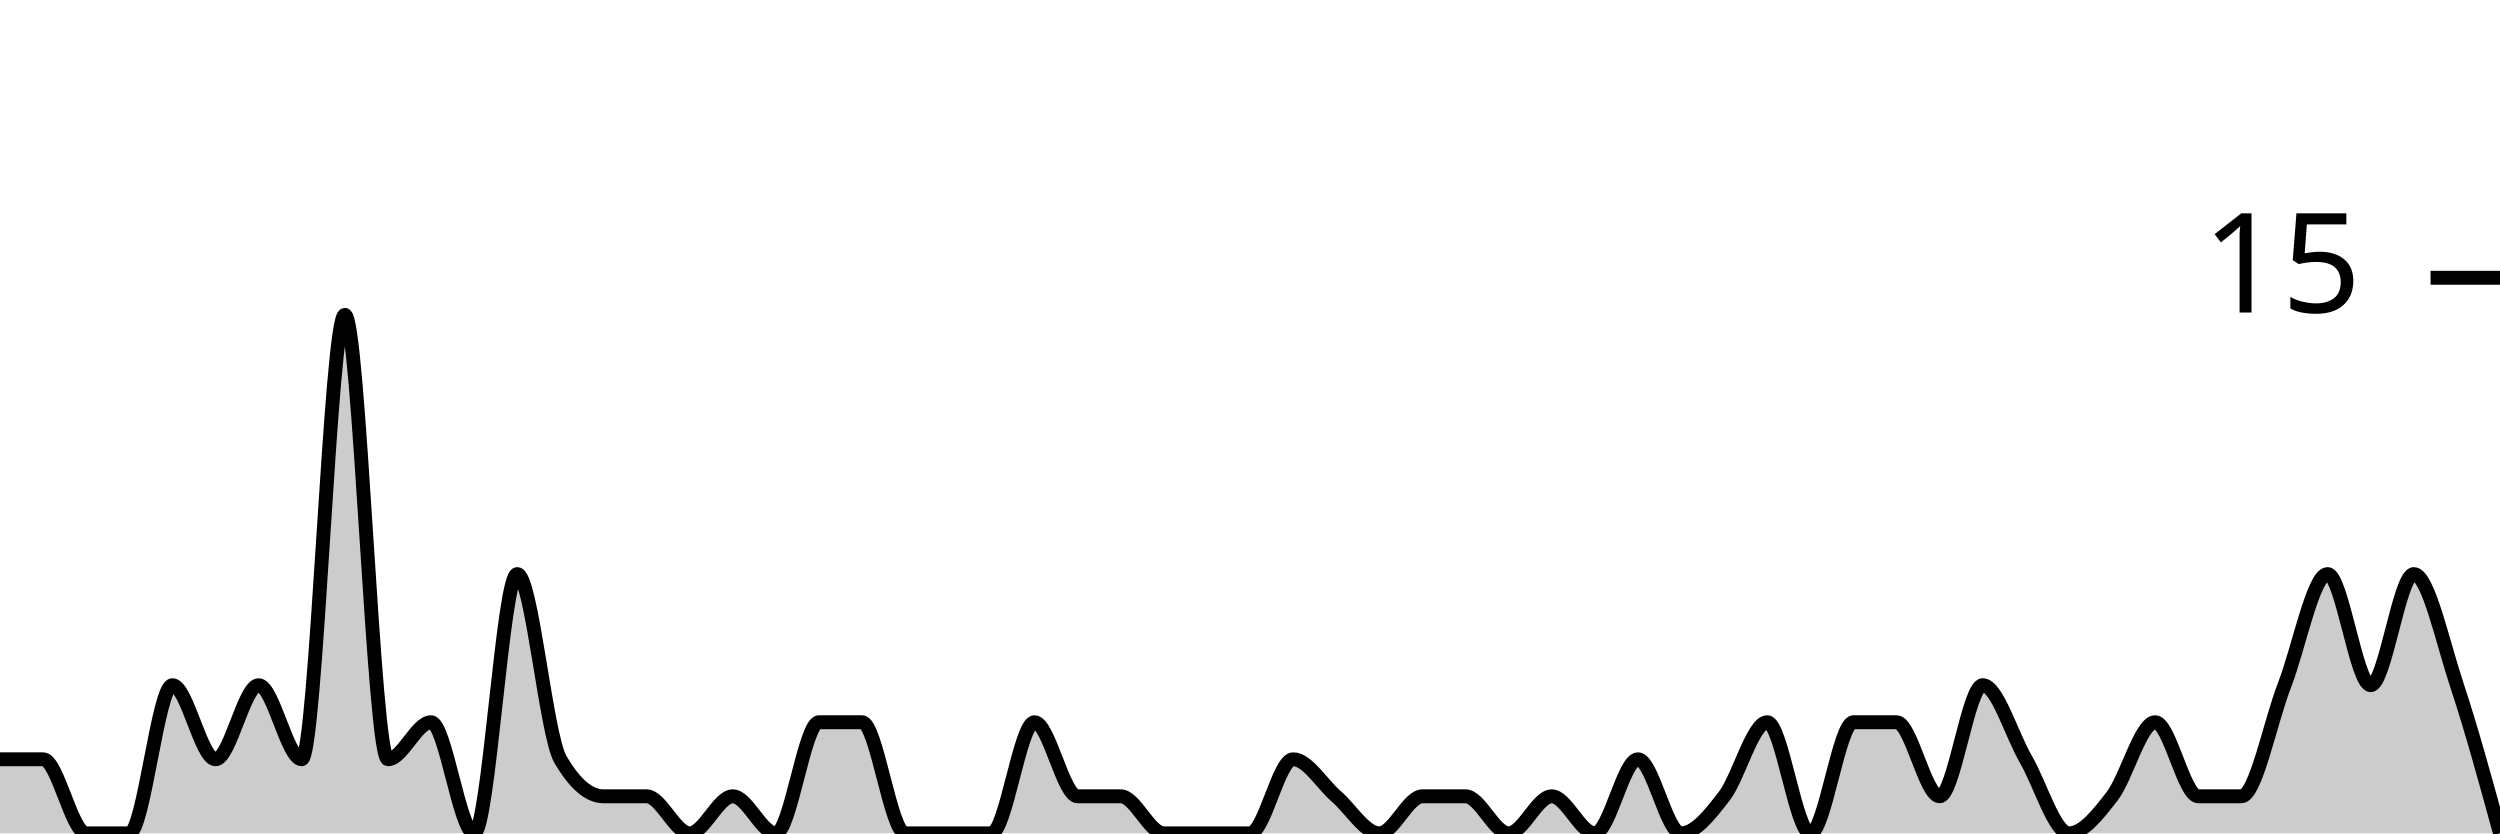
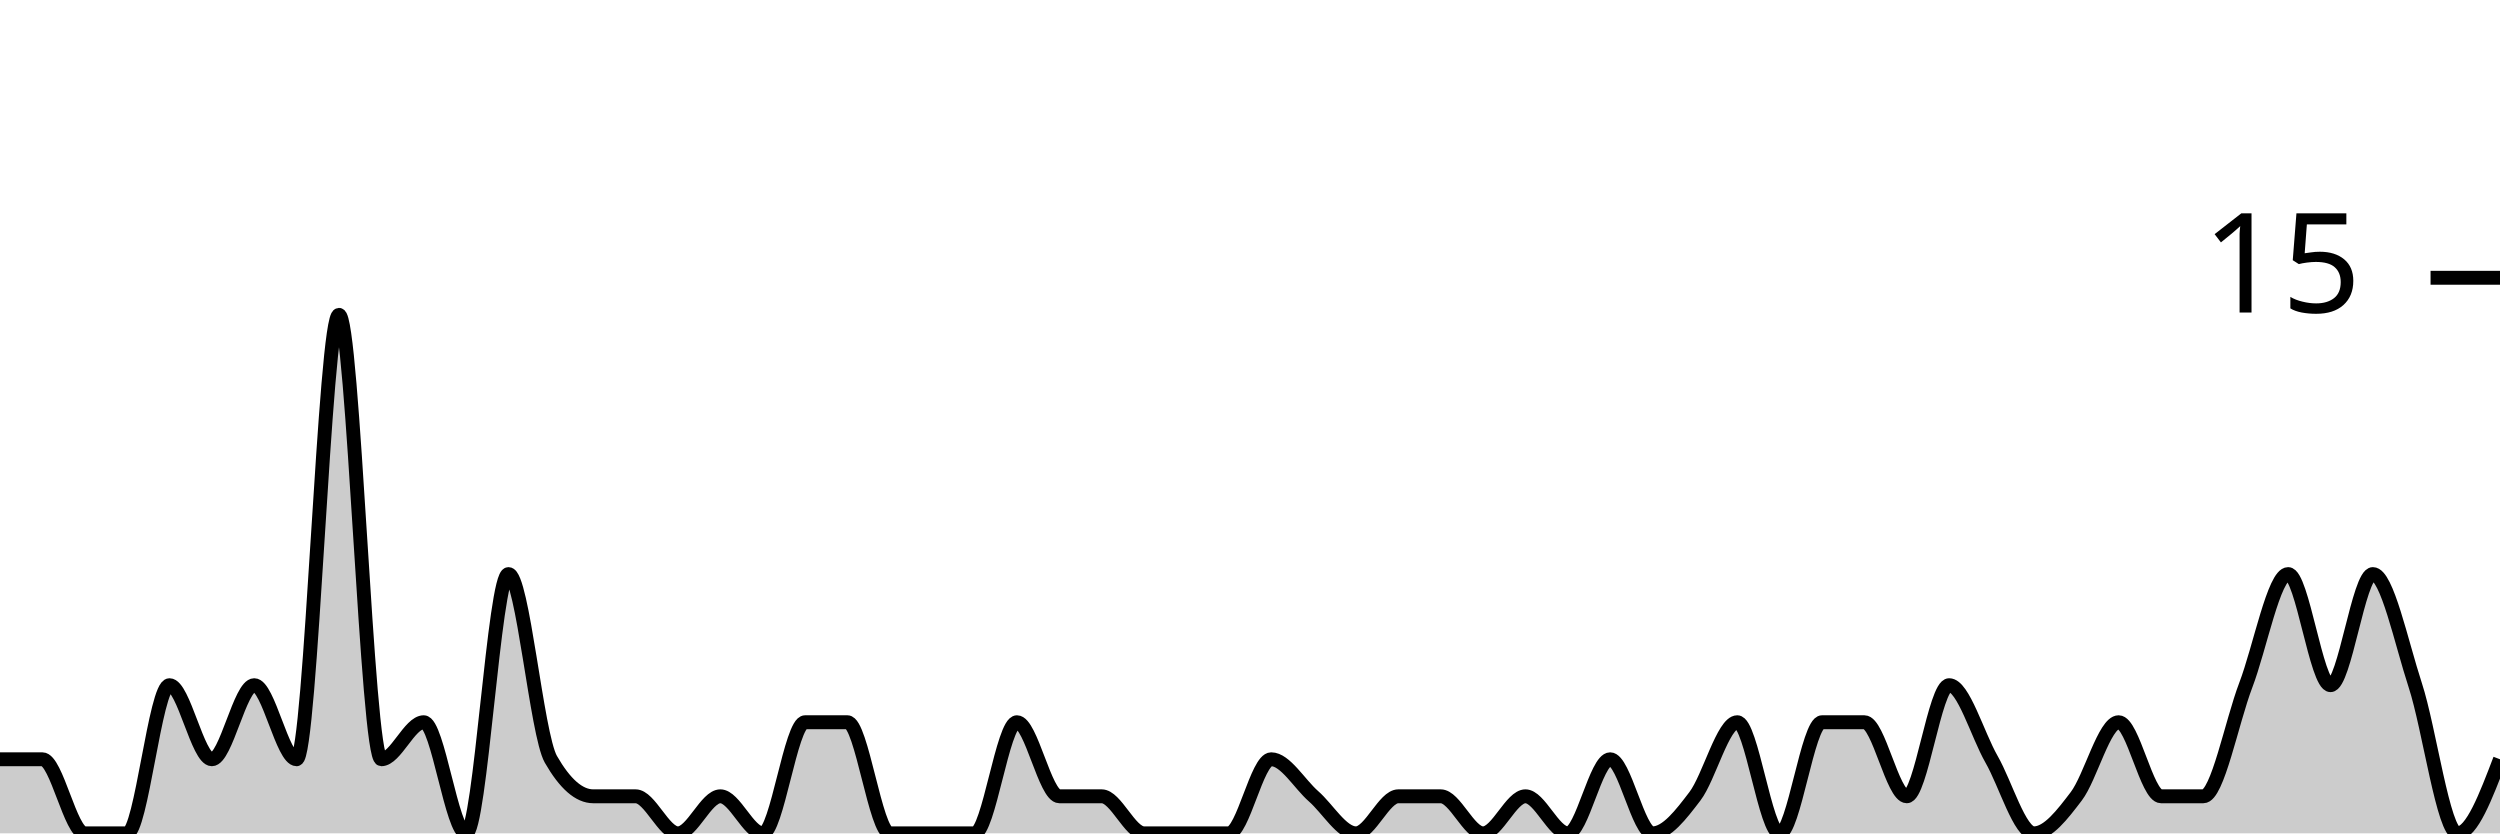
<svg xmlns="http://www.w3.org/2000/svg" viewBox="0 0 180 60">
  <g transform="translate(0,20)">
-     <path class="area" fill="rgba(0, 0, 0, 0.2)" d="M0,34.667C1.034,34.667,2.069,34.667,3.103,34.667C4.138,34.667,5.172,40,6.207,40C7.241,40,8.276,40,9.31,40C10.345,40,11.379,29.333,12.414,29.333C13.448,29.333,14.483,34.667,15.517,34.667C16.552,34.667,17.586,29.333,18.621,29.333C19.655,29.333,20.69,34.667,21.724,34.667C22.759,34.667,23.793,2.667,24.828,2.667C25.862,2.667,26.897,34.667,27.931,34.667C28.966,34.667,30,32,31.034,32C32.069,32,33.103,40,34.138,40C35.172,40,36.207,21.333,37.241,21.333C38.276,21.333,39.31,32.889,40.345,34.667C41.379,36.444,42.414,37.333,43.448,37.333C44.483,37.333,45.517,37.333,46.552,37.333C47.586,37.333,48.621,40,49.655,40C50.69,40,51.724,37.333,52.759,37.333C53.793,37.333,54.828,40,55.862,40C56.897,40,57.931,32,58.966,32C60,32,61.034,32,62.069,32C63.103,32,64.138,40,65.172,40C66.207,40,67.241,40,68.276,40C69.31,40,70.345,40,71.379,40C72.414,40,73.448,32,74.483,32C75.517,32,76.552,37.333,77.586,37.333C78.621,37.333,79.655,37.333,80.69,37.333C81.724,37.333,82.759,40,83.793,40C84.828,40,85.862,40,86.897,40C87.931,40,88.966,40,90,40C91.034,40,92.069,34.667,93.103,34.667C94.138,34.667,95.172,36.444,96.207,37.333C97.241,38.222,98.276,40,99.31,40C100.345,40,101.379,37.333,102.414,37.333C103.448,37.333,104.483,37.333,105.517,37.333C106.552,37.333,107.586,40,108.621,40C109.655,40,110.69,37.333,111.724,37.333C112.759,37.333,113.793,40,114.828,40C115.862,40,116.897,34.667,117.931,34.667C118.966,34.667,120,40,121.034,40C122.069,40,123.103,38.667,124.138,37.333C125.172,36,126.207,32,127.241,32C128.276,32,129.31,40,130.345,40C131.379,40,132.414,32,133.448,32C134.483,32,135.517,32,136.552,32C137.586,32,138.621,37.333,139.655,37.333C140.69,37.333,141.724,29.333,142.759,29.333C143.793,29.333,144.828,32.889,145.862,34.667C146.897,36.444,147.931,40,148.966,40C150,40,151.034,38.667,152.069,37.333C153.103,36,154.138,32,155.172,32C156.207,32,157.241,37.333,158.276,37.333C159.31,37.333,160.345,37.333,161.379,37.333C162.414,37.333,163.448,32,164.483,29.333C165.517,26.667,166.552,21.333,167.586,21.333C168.621,21.333,169.655,29.333,170.69,29.333C171.724,29.333,172.759,21.333,173.793,21.333C174.828,21.333,175.862,26.222,176.897,29.333C177.931,32.444,178.966,36.222,180,40L180,40C178.966,40,177.931,40,176.897,40C175.862,40,174.828,40,173.793,40C172.759,40,171.724,40,170.69,40C169.655,40,168.621,40,167.586,40C166.552,40,165.517,40,164.483,40C163.448,40,162.414,40,161.379,40C160.345,40,159.31,40,158.276,40C157.241,40,156.207,40,155.172,40C154.138,40,153.103,40,152.069,40C151.034,40,150,40,148.966,40C147.931,40,146.897,40,145.862,40C144.828,40,143.793,40,142.759,40C141.724,40,140.69,40,139.655,40C138.621,40,137.586,40,136.552,40C135.517,40,134.483,40,133.448,40C132.414,40,131.379,40,130.345,40C129.31,40,128.276,40,127.241,40C126.207,40,125.172,40,124.138,40C123.103,40,122.069,40,121.034,40C120,40,118.966,40,117.931,40C116.897,40,115.862,40,114.828,40C113.793,40,112.759,40,111.724,40C110.69,40,109.655,40,108.621,40C107.586,40,106.552,40,105.517,40C104.483,40,103.448,40,102.414,40C101.379,40,100.345,40,99.31,40C98.276,40,97.241,40,96.207,40C95.172,40,94.138,40,93.103,40C92.069,40,91.034,40,90,40C88.966,40,87.931,40,86.897,40C85.862,40,84.828,40,83.793,40C82.759,40,81.724,40,80.69,40C79.655,40,78.621,40,77.586,40C76.552,40,75.517,40,74.483,40C73.448,40,72.414,40,71.379,40C70.345,40,69.31,40,68.276,40C67.241,40,66.207,40,65.172,40C64.138,40,63.103,40,62.069,40C61.034,40,60,40,58.966,40C57.931,40,56.897,40,55.862,40C54.828,40,53.793,40,52.759,40C51.724,40,50.69,40,49.655,40C48.621,40,47.586,40,46.552,40C45.517,40,44.483,40,43.448,40C42.414,40,41.379,40,40.345,40C39.31,40,38.276,40,37.241,40C36.207,40,35.172,40,34.138,40C33.103,40,32.069,40,31.034,40C30,40,28.966,40,27.931,40C26.897,40,25.862,40,24.828,40C23.793,40,22.759,40,21.724,40C20.69,40,19.655,40,18.621,40C17.586,40,16.552,40,15.517,40C14.483,40,13.448,40,12.414,40C11.379,40,10.345,40,9.31,40C8.276,40,7.241,40,6.207,40C5.172,40,4.138,40,3.103,40C2.069,40,1.034,40,0,40Z" />
-     <path class="line" stroke="black" fill="none" d="M0,34.667C1.034,34.667,2.069,34.667,3.103,34.667C4.138,34.667,5.172,40,6.207,40C7.241,40,8.276,40,9.31,40C10.345,40,11.379,29.333,12.414,29.333C13.448,29.333,14.483,34.667,15.517,34.667C16.552,34.667,17.586,29.333,18.621,29.333C19.655,29.333,20.69,34.667,21.724,34.667C22.759,34.667,23.793,2.667,24.828,2.667C25.862,2.667,26.897,34.667,27.931,34.667C28.966,34.667,30,32,31.034,32C32.069,32,33.103,40,34.138,40C35.172,40,36.207,21.333,37.241,21.333C38.276,21.333,39.31,32.889,40.345,34.667C41.379,36.444,42.414,37.333,43.448,37.333C44.483,37.333,45.517,37.333,46.552,37.333C47.586,37.333,48.621,40,49.655,40C50.69,40,51.724,37.333,52.759,37.333C53.793,37.333,54.828,40,55.862,40C56.897,40,57.931,32,58.966,32C60,32,61.034,32,62.069,32C63.103,32,64.138,40,65.172,40C66.207,40,67.241,40,68.276,40C69.31,40,70.345,40,71.379,40C72.414,40,73.448,32,74.483,32C75.517,32,76.552,37.333,77.586,37.333C78.621,37.333,79.655,37.333,80.69,37.333C81.724,37.333,82.759,40,83.793,40C84.828,40,85.862,40,86.897,40C87.931,40,88.966,40,90,40C91.034,40,92.069,34.667,93.103,34.667C94.138,34.667,95.172,36.444,96.207,37.333C97.241,38.222,98.276,40,99.31,40C100.345,40,101.379,37.333,102.414,37.333C103.448,37.333,104.483,37.333,105.517,37.333C106.552,37.333,107.586,40,108.621,40C109.655,40,110.69,37.333,111.724,37.333C112.759,37.333,113.793,40,114.828,40C115.862,40,116.897,34.667,117.931,34.667C118.966,34.667,120,40,121.034,40C122.069,40,123.103,38.667,124.138,37.333C125.172,36,126.207,32,127.241,32C128.276,32,129.31,40,130.345,40C131.379,40,132.414,32,133.448,32C134.483,32,135.517,32,136.552,32C137.586,32,138.621,37.333,139.655,37.333C140.69,37.333,141.724,29.333,142.759,29.333C143.793,29.333,144.828,32.889,145.862,34.667C146.897,36.444,147.931,40,148.966,40C150,40,151.034,38.667,152.069,37.333C153.103,36,154.138,32,155.172,32C156.207,32,157.241,37.333,158.276,37.333C159.31,37.333,160.345,37.333,161.379,37.333C162.414,37.333,163.448,32,164.483,29.333C165.517,26.667,166.552,21.333,167.586,21.333C168.621,21.333,169.655,29.333,170.69,29.333C171.724,29.333,172.759,21.333,173.793,21.333C174.828,21.333,175.862,26.222,176.897,29.333C177.931,32.444,178.966,36.222,180,40" />
+     <path class="area" fill="rgba(0, 0, 0, 0.2)" d="M0,34.667C1.017,34.667,2.034,34.667,3.051,34.667C4.068,34.667,5.085,40,6.102,40C7.119,40,8.136,40,9.153,40C10.169,40,11.186,29.333,12.203,29.333C13.22,29.333,14.237,34.667,15.254,34.667C16.271,34.667,17.288,29.333,18.305,29.333C19.322,29.333,20.339,34.667,21.356,34.667C22.373,34.667,23.39,2.667,24.407,2.667C25.424,2.667,26.441,34.667,27.458,34.667C28.475,34.667,29.492,32,30.508,32C31.525,32,32.542,40,33.559,40C34.576,40,35.593,21.333,36.61,21.333C37.627,21.333,38.644,32.889,39.661,34.667C40.678,36.444,41.695,37.333,42.712,37.333C43.729,37.333,44.746,37.333,45.763,37.333C46.78,37.333,47.797,40,48.814,40C49.831,40,50.847,37.333,51.864,37.333C52.881,37.333,53.898,40,54.915,40C55.932,40,56.949,32,57.966,32C58.983,32,60,32,61.017,32C62.034,32,63.051,40,64.068,40C65.085,40,66.102,40,67.119,40C68.136,40,69.153,40,70.169,40C71.186,40,72.203,32,73.22,32C74.237,32,75.254,37.333,76.271,37.333C77.288,37.333,78.305,37.333,79.322,37.333C80.339,37.333,81.356,40,82.373,40C83.39,40,84.407,40,85.424,40C86.441,40,87.458,40,88.475,40C89.492,40,90.508,34.667,91.525,34.667C92.542,34.667,93.559,36.444,94.576,37.333C95.593,38.222,96.61,40,97.627,40C98.644,40,99.661,37.333,100.678,37.333C101.695,37.333,102.712,37.333,103.729,37.333C104.746,37.333,105.763,40,106.78,40C107.797,40,108.814,37.333,109.831,37.333C110.847,37.333,111.864,40,112.881,40C113.898,40,114.915,34.667,115.932,34.667C116.949,34.667,117.966,40,118.983,40C120,40,121.017,38.667,122.034,37.333C123.051,36,124.068,32,125.085,32C126.102,32,127.119,40,128.136,40C129.153,40,130.169,32,131.186,32C132.203,32,133.22,32,134.237,32C135.254,32,136.271,37.333,137.288,37.333C138.305,37.333,139.322,29.333,140.339,29.333C141.356,29.333,142.373,32.889,143.39,34.667C144.407,36.444,145.424,40,146.441,40C147.458,40,148.475,38.667,149.492,37.333C150.508,36,151.525,32,152.542,32C153.559,32,154.576,37.333,155.593,37.333C156.61,37.333,157.627,37.333,158.644,37.333C159.661,37.333,160.678,32,161.695,29.333C162.712,26.667,163.729,21.333,164.746,21.333C165.763,21.333,166.78,29.333,167.797,29.333C168.814,29.333,169.831,21.333,170.847,21.333C171.864,21.333,172.881,26.222,173.898,29.333C174.915,32.444,175.932,40,176.949,40C177.966,40,178.983,37.333,180,34.667L180,40C178.983,40,177.966,40,176.949,40C175.932,40,174.915,40,173.898,40C172.881,40,171.864,40,170.847,40C169.831,40,168.814,40,167.797,40C166.78,40,165.763,40,164.746,40C163.729,40,162.712,40,161.695,40C160.678,40,159.661,40,158.644,40C157.627,40,156.61,40,155.593,40C154.576,40,153.559,40,152.542,40C151.525,40,150.508,40,149.492,40C148.475,40,147.458,40,146.441,40C145.424,40,144.407,40,143.39,40C142.373,40,141.356,40,140.339,40C139.322,40,138.305,40,137.288,40C136.271,40,135.254,40,134.237,40C133.22,40,132.203,40,131.186,40C130.169,40,129.153,40,128.136,40C127.119,40,126.102,40,125.085,40C124.068,40,123.051,40,122.034,40C121.017,40,120,40,118.983,40C117.966,40,116.949,40,115.932,40C114.915,40,113.898,40,112.881,40C111.864,40,110.847,40,109.831,40C108.814,40,107.797,40,106.78,40C105.763,40,104.746,40,103.729,40C102.712,40,101.695,40,100.678,40C99.661,40,98.644,40,97.627,40C96.61,40,95.593,40,94.576,40C93.559,40,92.542,40,91.525,40C90.508,40,89.492,40,88.475,40C87.458,40,86.441,40,85.424,40C84.407,40,83.39,40,82.373,40C81.356,40,80.339,40,79.322,40C78.305,40,77.288,40,76.271,40C75.254,40,74.237,40,73.22,40C72.203,40,71.186,40,70.169,40C69.153,40,68.136,40,67.119,40C66.102,40,65.085,40,64.068,40C63.051,40,62.034,40,61.017,40C60,40,58.983,40,57.966,40C56.949,40,55.932,40,54.915,40C53.898,40,52.881,40,51.864,40C50.847,40,49.831,40,48.814,40C47.797,40,46.78,40,45.763,40C44.746,40,43.729,40,42.712,40C41.695,40,40.678,40,39.661,40C38.644,40,37.627,40,36.61,40C35.593,40,34.576,40,33.559,40C32.542,40,31.525,40,30.508,40C29.492,40,28.475,40,27.458,40C26.441,40,25.424,40,24.407,40C23.39,40,22.373,40,21.356,40C20.339,40,19.322,40,18.305,40C17.288,40,16.271,40,15.254,40C14.237,40,13.22,40,12.203,40C11.186,40,10.169,40,9.153,40C8.136,40,7.119,40,6.102,40C5.085,40,4.068,40,3.051,40C2.034,40,1.017,40,0,40Z" />
+     <path class="line" stroke="black" fill="none" d="M0,34.667C1.017,34.667,2.034,34.667,3.051,34.667C4.068,34.667,5.085,40,6.102,40C7.119,40,8.136,40,9.153,40C10.169,40,11.186,29.333,12.203,29.333C13.22,29.333,14.237,34.667,15.254,34.667C16.271,34.667,17.288,29.333,18.305,29.333C19.322,29.333,20.339,34.667,21.356,34.667C22.373,34.667,23.39,2.667,24.407,2.667C25.424,2.667,26.441,34.667,27.458,34.667C28.475,34.667,29.492,32,30.508,32C31.525,32,32.542,40,33.559,40C34.576,40,35.593,21.333,36.61,21.333C37.627,21.333,38.644,32.889,39.661,34.667C40.678,36.444,41.695,37.333,42.712,37.333C43.729,37.333,44.746,37.333,45.763,37.333C46.78,37.333,47.797,40,48.814,40C49.831,40,50.847,37.333,51.864,37.333C52.881,37.333,53.898,40,54.915,40C55.932,40,56.949,32,57.966,32C58.983,32,60,32,61.017,32C62.034,32,63.051,40,64.068,40C65.085,40,66.102,40,67.119,40C68.136,40,69.153,40,70.169,40C71.186,40,72.203,32,73.22,32C74.237,32,75.254,37.333,76.271,37.333C77.288,37.333,78.305,37.333,79.322,37.333C80.339,37.333,81.356,40,82.373,40C83.39,40,84.407,40,85.424,40C86.441,40,87.458,40,88.475,40C89.492,40,90.508,34.667,91.525,34.667C92.542,34.667,93.559,36.444,94.576,37.333C95.593,38.222,96.61,40,97.627,40C98.644,40,99.661,37.333,100.678,37.333C101.695,37.333,102.712,37.333,103.729,37.333C104.746,37.333,105.763,40,106.78,40C107.797,40,108.814,37.333,109.831,37.333C110.847,37.333,111.864,40,112.881,40C113.898,40,114.915,34.667,115.932,34.667C116.949,34.667,117.966,40,118.983,40C120,40,121.017,38.667,122.034,37.333C123.051,36,124.068,32,125.085,32C126.102,32,127.119,40,128.136,40C129.153,40,130.169,32,131.186,32C132.203,32,133.22,32,134.237,32C135.254,32,136.271,37.333,137.288,37.333C138.305,37.333,139.322,29.333,140.339,29.333C141.356,29.333,142.373,32.889,143.39,34.667C144.407,36.444,145.424,40,146.441,40C147.458,40,148.475,38.667,149.492,37.333C150.508,36,151.525,32,152.542,32C153.559,32,154.576,37.333,155.593,37.333C156.61,37.333,157.627,37.333,158.644,37.333C159.661,37.333,160.678,32,161.695,29.333C162.712,26.667,163.729,21.333,164.746,21.333C165.763,21.333,166.78,29.333,167.797,29.333C168.814,29.333,169.831,21.333,170.847,21.333C171.864,21.333,172.881,26.222,173.898,29.333C174.915,32.444,175.932,40,176.949,40C177.966,40,178.983,37.333,180,34.667" />
    <path class="axis-ceiling" stroke-width="1" stroke="black" fill="none" d="M175,0L180,0" />
    <text class="axis-ceiling-label" font-family="sans-serif" text-anchor="end" font-size="10px" x="170" y="2.5">15</text>
  </g>
</svg>
